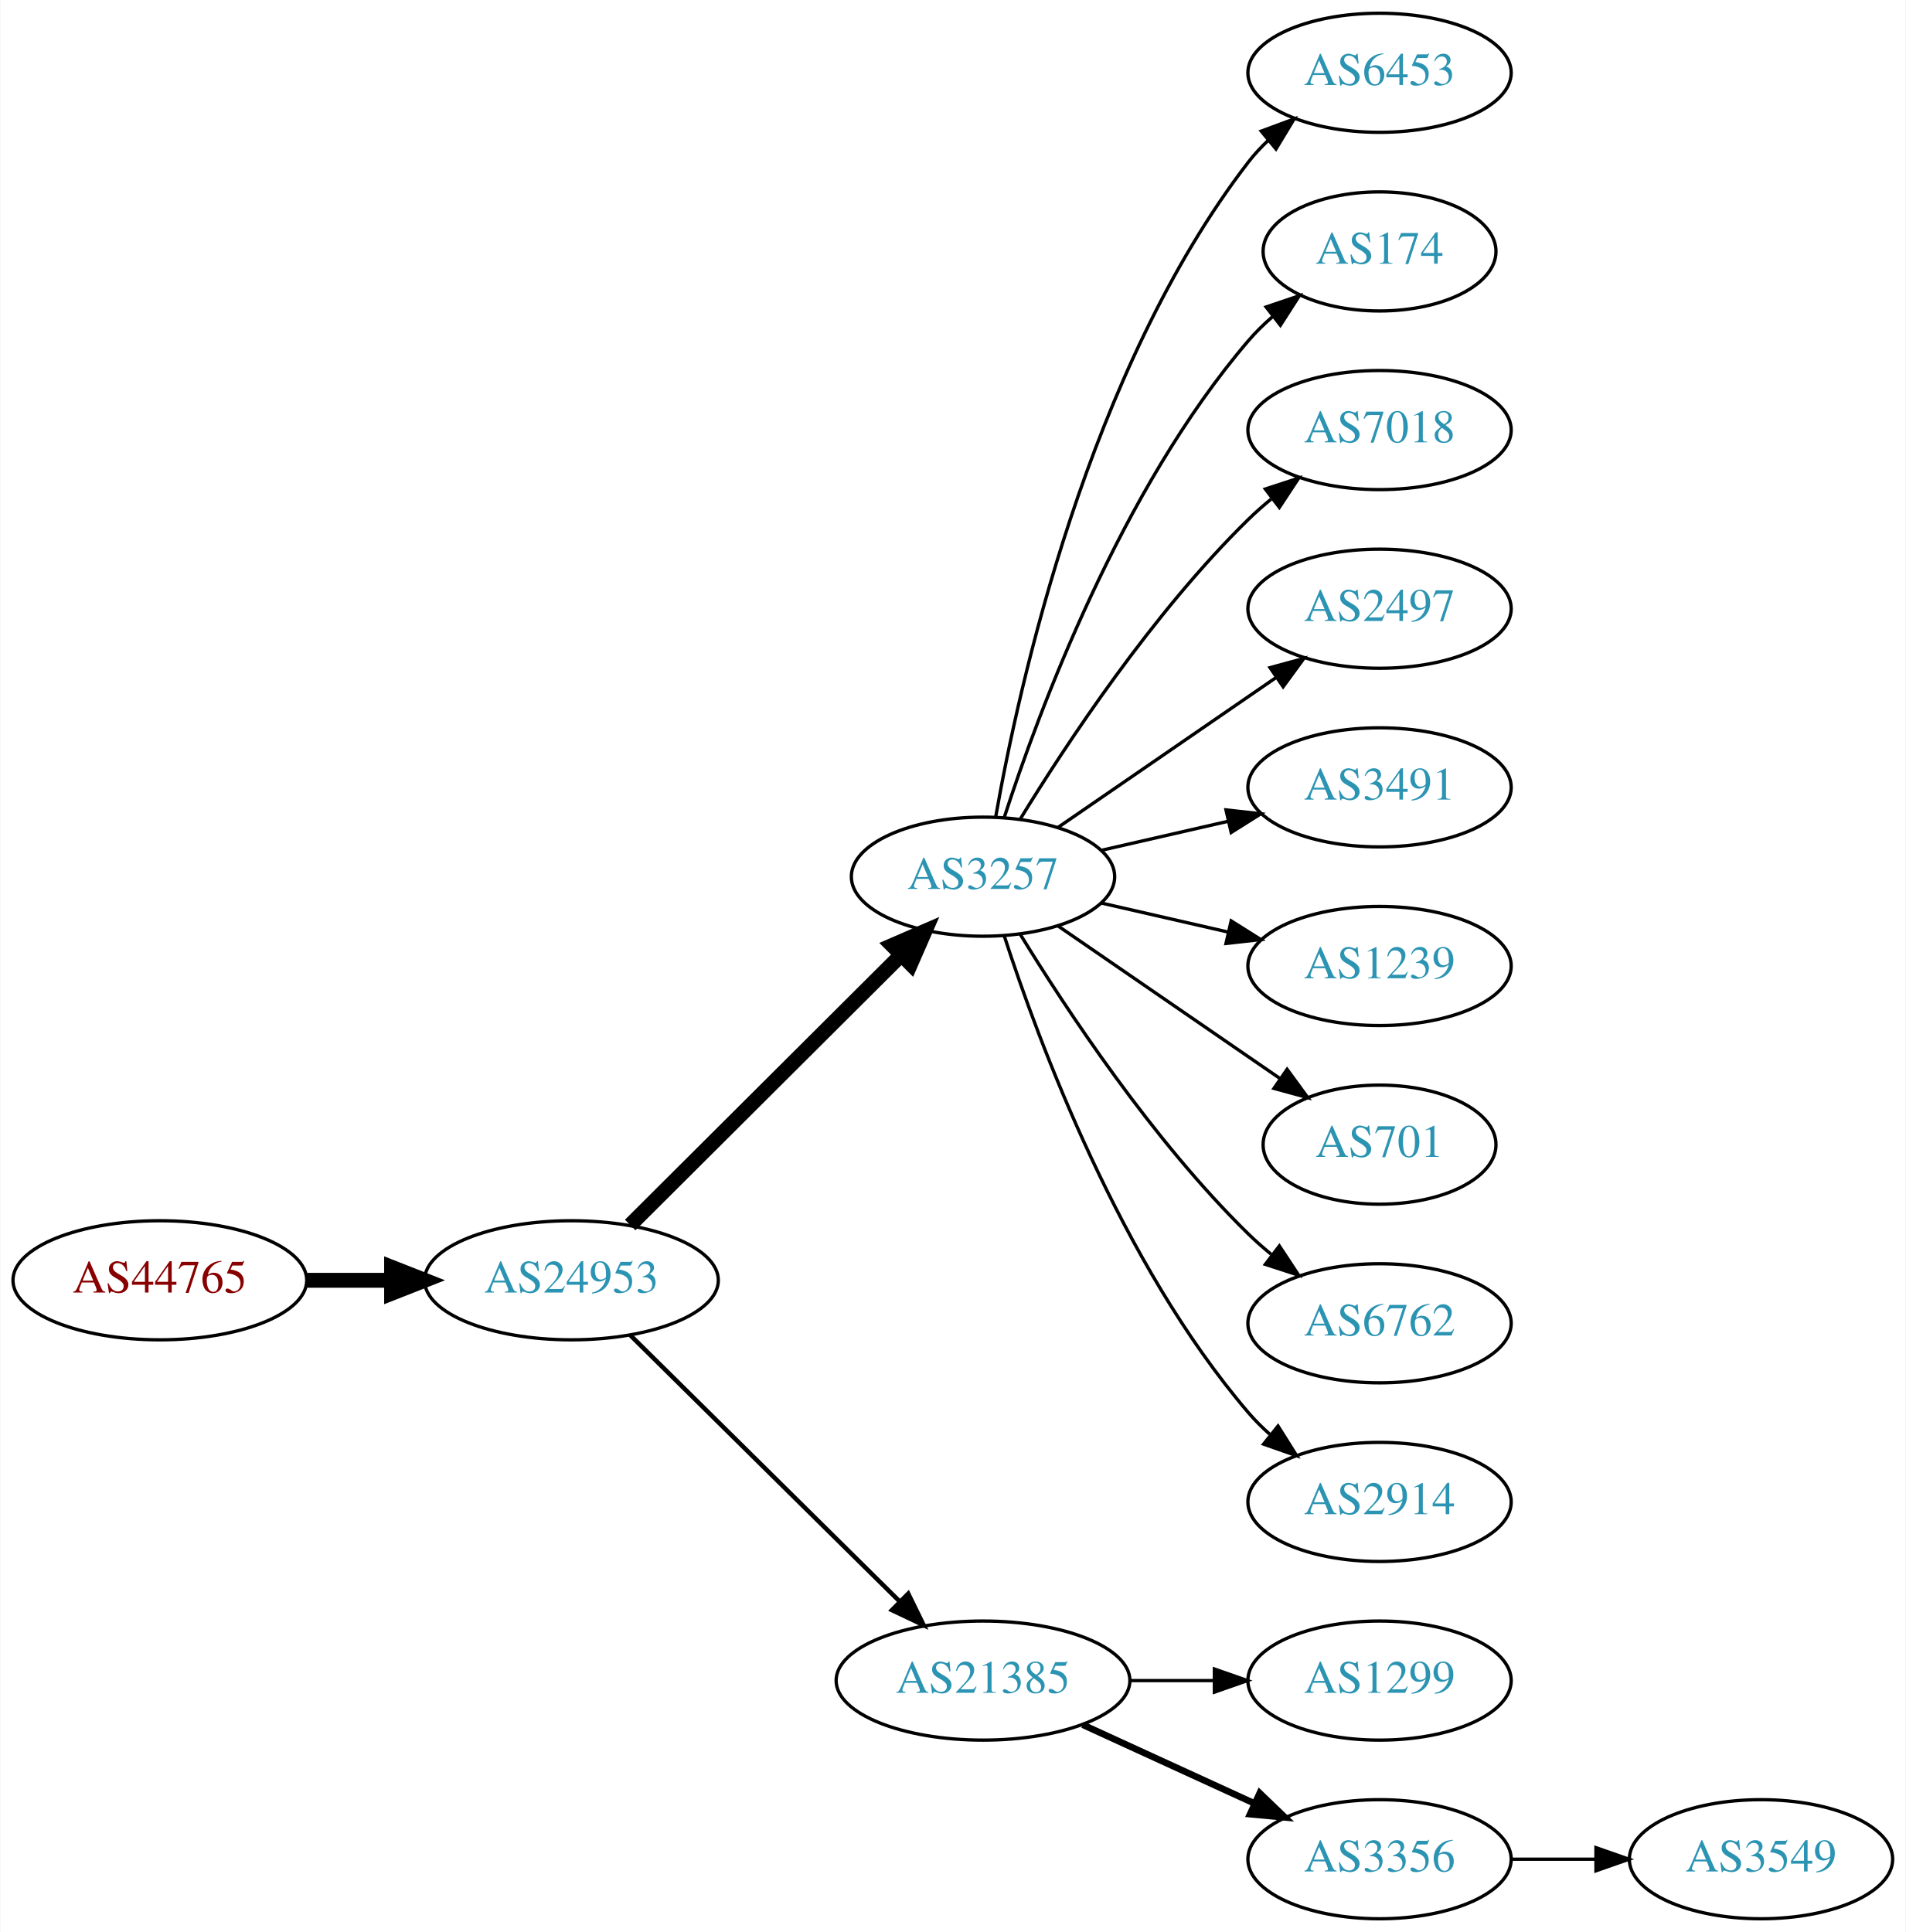
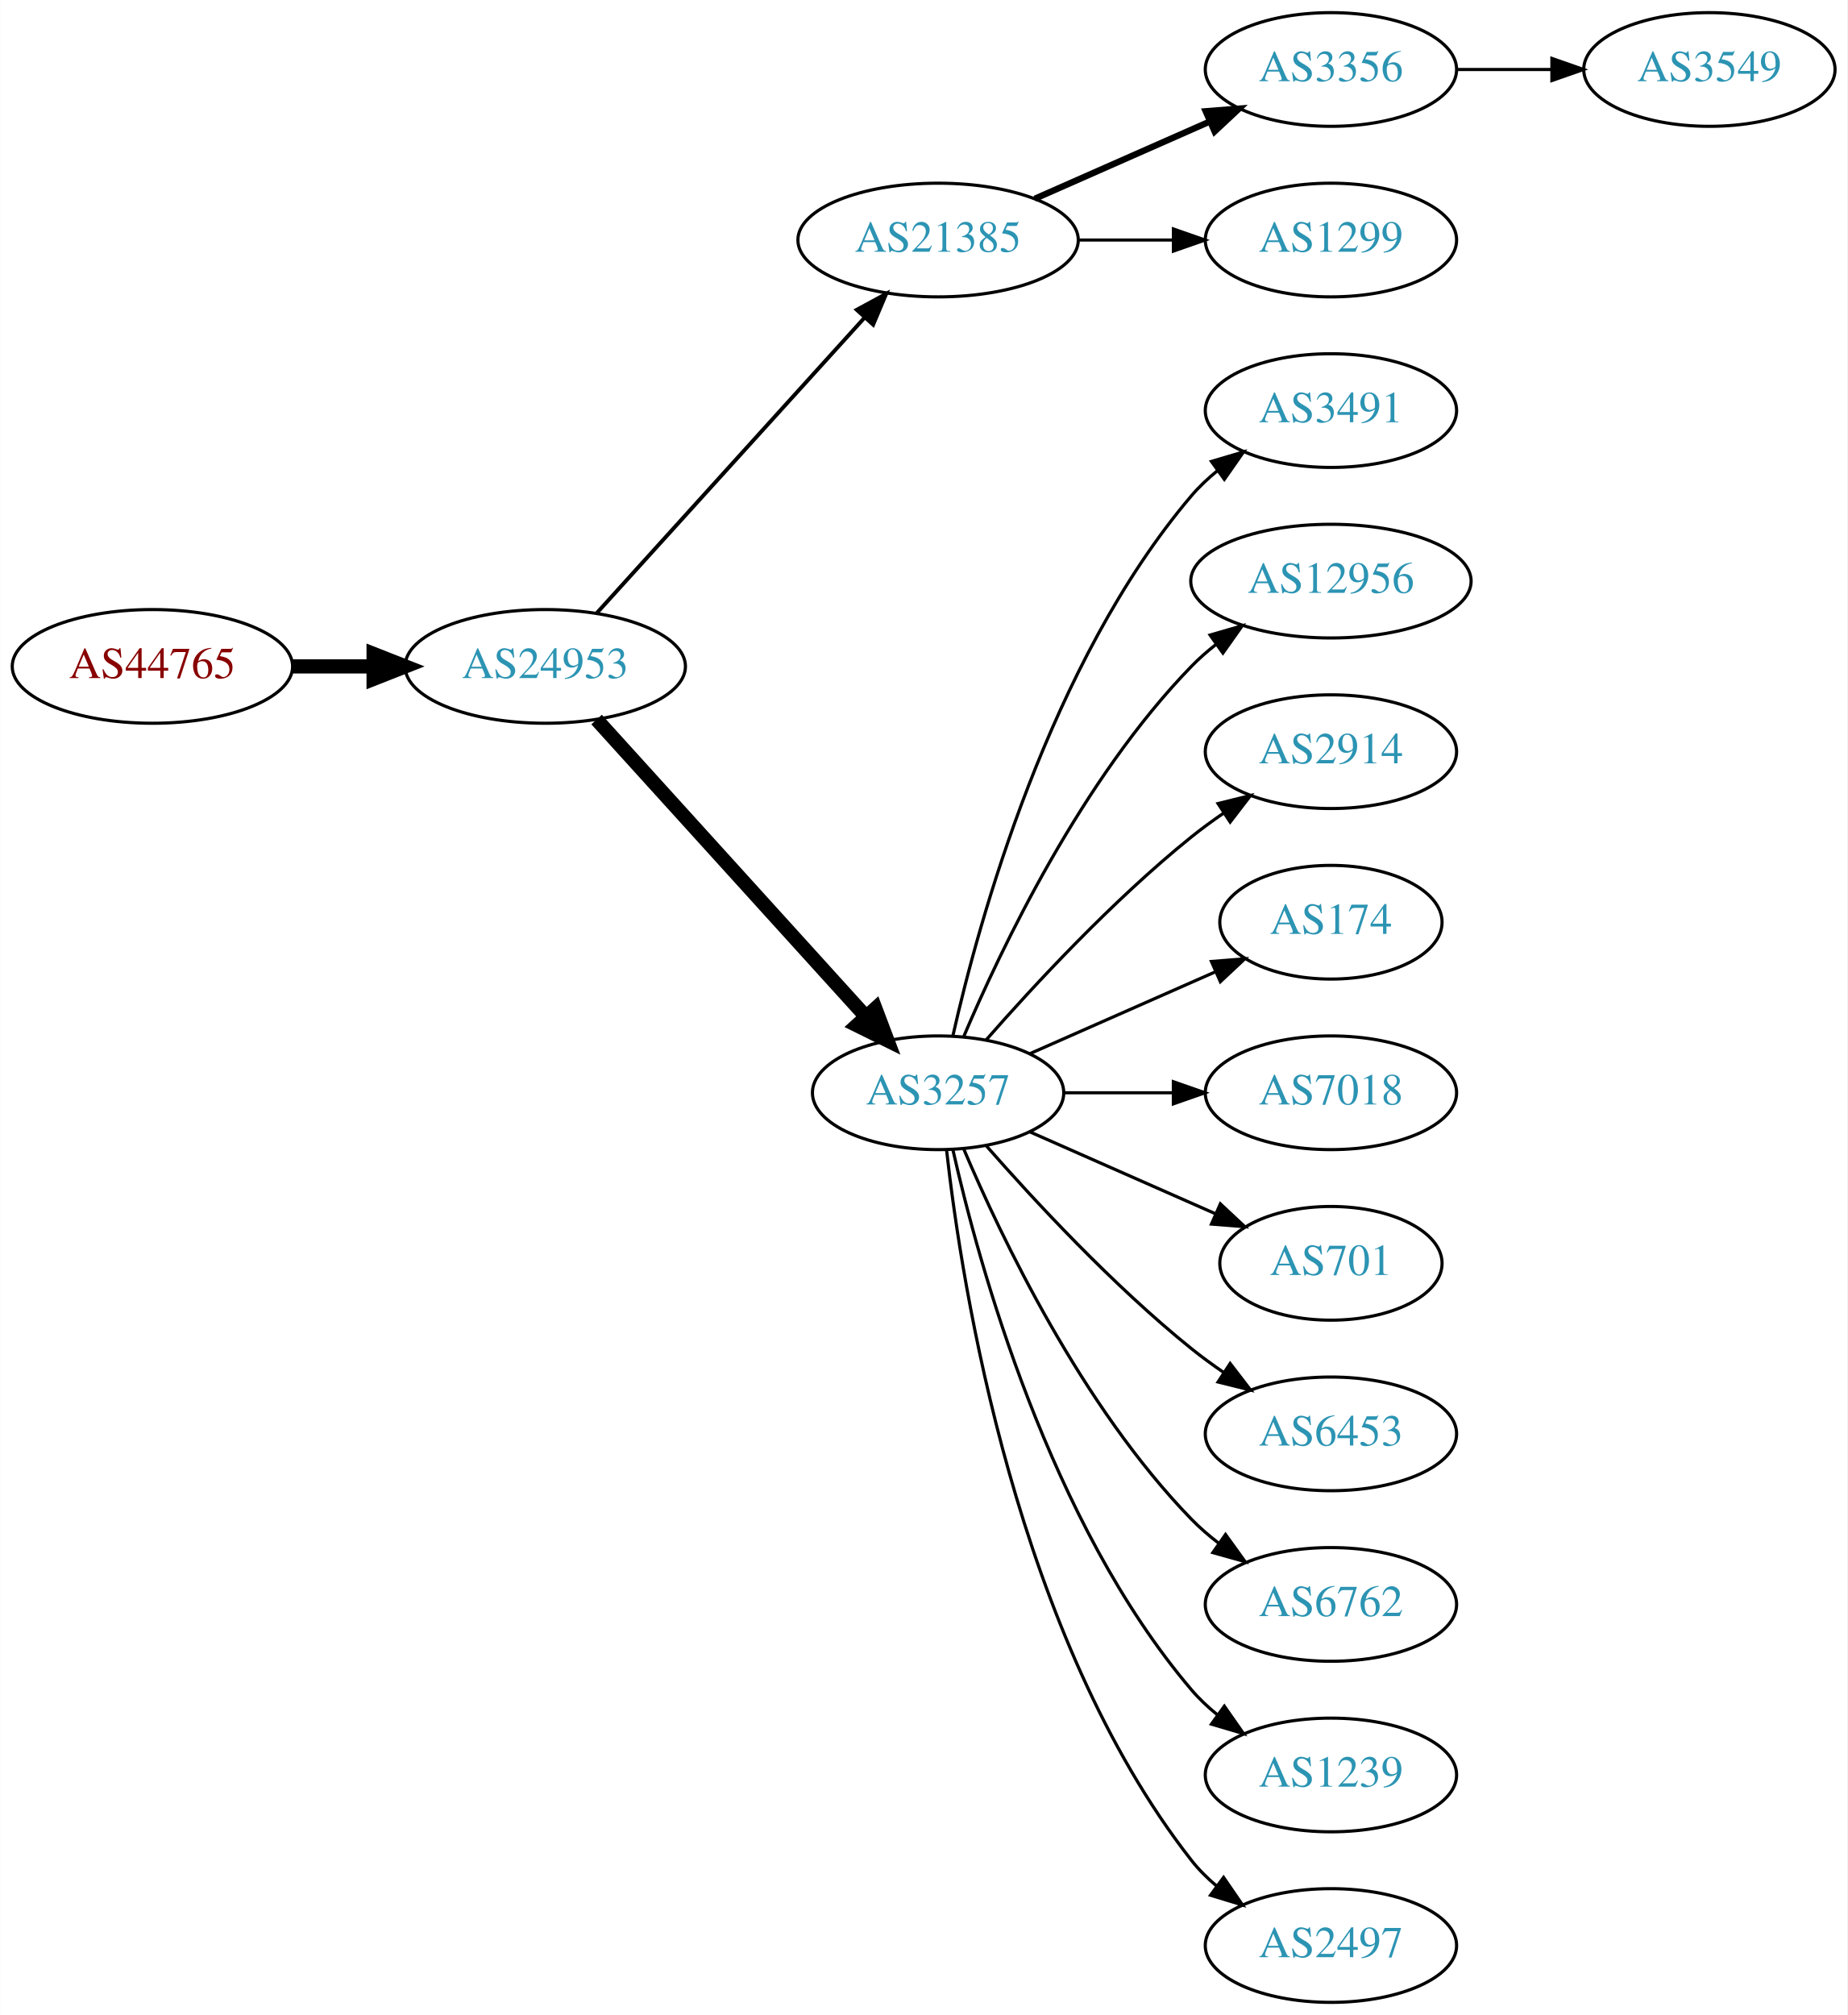
- <svg xmlns="http://www.w3.org/2000/svg" xmlns:xlink="http://www.w3.org/1999/xlink" width="576pt" height="584pt" viewBox="0.00 0.00 575.76 584.00">
-   <g id="graph0" class="graph" transform="scale(1 1) rotate(0) translate(4 580)">
-     <polygon fill="white" stroke="none" points="-4,4 -4,-580 571.762,-580 571.762,4 -4,4" />
+ <svg xmlns="http://www.w3.org/2000/svg" xmlns:xlink="http://www.w3.org/1999/xlink" width="585pt" height="638pt" viewBox="0.00 0.00 584.86 638.00">
+   <g id="graph0" class="graph" transform="scale(1 1) rotate(0) translate(4 634)">
+     <polygon fill="white" stroke="none" points="-4,4 -4,-634 580.862,-634 580.862,4 -4,4" />
    <g id="node1" class="node">
      <g id="a_node1">
        <a xlink:href="/asn/44765" xlink:title="AS44765 ~ MakeNewMedia Communications GmbH [AT]">
-           <ellipse fill="#ffffff" stroke="black" cx="44.196" cy="-193" rx="44.393" ry="18" />
-           <text text-anchor="middle" x="44.196" y="-189.3" font-family="Times,serif" font-size="14.00" fill="#880000">AS44765</text>
+           <ellipse fill="#ffffff" stroke="black" cx="44.196" cy="-423" rx="44.393" ry="18" />
+           <text text-anchor="middle" x="44.196" y="-419.3" font-family="Times,serif" font-size="14.00" fill="#880000">AS44765</text>
        </a>
      </g>
    </g>
    <g id="node2" class="node">
      <g id="a_node2">
        <a xlink:href="/asn/24953" xlink:title="AS24953 ~ AS MACRO: AS-24953 (customers) [AT]">
-           <ellipse fill="#ffffff" stroke="black" cx="168.588" cy="-193" rx="44.393" ry="18" />
-           <text text-anchor="middle" x="168.588" y="-189.3" font-family="Times,serif" font-size="14.00" fill="#2c94b3">AS24953</text>
+           <ellipse fill="#ffffff" stroke="black" cx="168.588" cy="-423" rx="44.393" ry="18" />
+           <text text-anchor="middle" x="168.588" y="-419.3" font-family="Times,serif" font-size="14.00" fill="#2c94b3">AS24953</text>
        </a>
      </g>
    </g>
    <g id="edge1" class="edge">
-       <path fill="none" stroke="black" stroke-width="4.5" d="M88.692,-193C96.898,-193 105.569,-193 114.041,-193" />
-       <polygon fill="black" stroke="black" stroke-width="4.5" points="114.233,-196.938 124.233,-193 114.233,-189.063 114.233,-196.938" />
+       <path fill="none" stroke="black" stroke-width="4.5" d="M88.692,-423C96.898,-423 105.569,-423 114.041,-423" />
+       <polygon fill="black" stroke="black" stroke-width="4.5" points="114.233,-426.938 124.233,-423 114.233,-419.063 114.233,-426.938" />
    </g>
    <g id="node3" class="node">
      <g id="a_node3">
-         <a xlink:href="/asn/3257" xlink:title="AS3257 ~ GTT [DE]">
-           <ellipse fill="#ffffff" stroke="black" cx="292.98" cy="-315" rx="39.794" ry="18" />
-           <text text-anchor="middle" x="292.98" y="-311.3" font-family="Times,serif" font-size="14.00" fill="#2c94b3">AS3257</text>
+         <a xlink:href="/asn/21385" xlink:title="AS21385 ~ Trusted Network GmbH [DE]">
+           <ellipse fill="#ffffff" stroke="black" cx="292.98" cy="-558" rx="44.393" ry="18" />
+           <text text-anchor="middle" x="292.98" y="-554.3" font-family="Times,serif" font-size="14.00" fill="#2c94b3">AS21385</text>
        </a>
      </g>
    </g>
    <g id="edge2" class="edge">
-       <path fill="none" stroke="black" stroke-width="4.5" d="M186.35,-209.708C207.499,-230.789 244.01,-267.183 268.079,-291.175" />
-       <polygon fill="black" stroke="black" stroke-width="4.5" points="265.559,-294.223 275.421,-298.494 271.119,-288.646 265.559,-294.223" />
+       <path fill="none" stroke="black" stroke-width="1.227" d="M184.842,-439.825C206.188,-463.37 245.11,-506.302 269.702,-533.426" />
+       <polygon fill="black" stroke="black" stroke-width="1.227" points="267.225,-535.905 276.535,-540.963 272.411,-531.204 267.225,-535.905" />
    </g>
    <g id="node4" class="node">
      <g id="a_node4">
-         <a xlink:href="/asn/21385" xlink:title="AS21385 ~ Trusted Network GmbH [DE]">
-           <ellipse fill="#ffffff" stroke="black" cx="292.98" cy="-72" rx="44.393" ry="18" />
-           <text text-anchor="middle" x="292.98" y="-68.3" font-family="Times,serif" font-size="14.00" fill="#2c94b3">AS21385</text>
+         <a xlink:href="/asn/3257" xlink:title="AS3257 ~ GTT [DE]">
+           <ellipse fill="#ffffff" stroke="black" cx="292.98" cy="-288" rx="39.794" ry="18" />
+           <text text-anchor="middle" x="292.98" y="-284.3" font-family="Times,serif" font-size="14.00" fill="#2c94b3">AS3257</text>
        </a>
      </g>
    </g>
    <g id="edge3" class="edge">
-       <path fill="none" stroke="black" stroke-width="1.35" d="M186.35,-176.429C207.381,-155.637 243.602,-119.828 267.675,-96.029" />
-       <polygon fill="black" stroke="black" stroke-width="1.35" points="270.378,-98.278 275.029,-88.759 265.456,-93.3 270.378,-98.278" />
+       <path fill="none" stroke="black" stroke-width="4.5" d="M184.842,-406.175C206.305,-382.501 245.536,-339.229 270.104,-312.13" />
+       <polygon fill="black" stroke="black" stroke-width="4.5" points="273.119,-314.666 276.919,-304.613 267.285,-309.377 273.119,-314.666" />
    </g>
    <g id="node5" class="node">
      <g id="a_node5">
-         <a xlink:href="/asn/6453" xlink:title="AS6453 ~ TATA COMMUNICATIONS (AMERICA) INC [US]">
-           <ellipse fill="#ffffff" stroke="black" cx="412.823" cy="-558" rx="39.794" ry="18" />
-           <text text-anchor="middle" x="412.823" y="-554.3" font-family="Times,serif" font-size="14.00" fill="#2c94b3">AS6453</text>
+         <a xlink:href="/asn/3356" xlink:title="AS3356 ~ Level 3 Parent, LLC [US]">
+           <ellipse fill="#ffffff" stroke="black" cx="417.373" cy="-612" rx="39.794" ry="18" />
+           <text text-anchor="middle" x="417.373" y="-608.3" font-family="Times,serif" font-size="14.00" fill="#2c94b3">AS3356</text>
        </a>
      </g>
    </g>
    <g id="edge4" class="edge">
-       <path fill="none" stroke="black" d="M296.798,-332.99C303.726,-372.435 324.683,-468.025 373.176,-531 374.955,-533.31 376.988,-535.5 379.168,-537.559" />
-       <polygon fill="black" stroke="black" points="377.064,-540.361 387.001,-544.036 381.525,-534.966 377.064,-540.361" />
+       <path fill="none" stroke="black" stroke-width="2" d="M323.608,-571.072C340.203,-578.393 361.062,-587.597 378.795,-595.421" />
+       <polygon fill="black" stroke="black" stroke-width="2" points="377.717,-598.77 388.279,-599.605 380.543,-592.366 377.717,-598.77" />
    </g>
    <g id="node6" class="node">
      <g id="a_node6">
+         <a xlink:href="/asn/1299" xlink:title="AS1299 ~ Telia Carrier [EU]">
+           <ellipse fill="#ffffff" stroke="black" cx="417.373" cy="-558" rx="39.794" ry="18" />
+           <text text-anchor="middle" x="417.373" y="-554.3" font-family="Times,serif" font-size="14.00" fill="#2c94b3">AS1299</text>
+         </a>
+       </g>
+     </g>
+     <g id="edge5" class="edge">
+       <path fill="none" stroke="black" d="M337.476,-558C347.165,-558 357.502,-558 367.394,-558" />
+       <polygon fill="black" stroke="black" points="367.497,-561.5 377.497,-558 367.497,-554.5 367.497,-561.5" />
+     </g>
+     <g id="node8" class="node">
+       <g id="a_node8">
+         <a xlink:href="/asn/3491" xlink:title="AS3491 ~ PCCW Global, Inc. [US]">
+           <ellipse fill="#ffffff" stroke="black" cx="417.373" cy="-504" rx="39.794" ry="18" />
+           <text text-anchor="middle" x="417.373" y="-500.3" font-family="Times,serif" font-size="14.00" fill="#2c94b3">AS3491</text>
+         </a>
+       </g>
+     </g>
+     <g id="edge7" class="edge">
+       <path fill="none" stroke="black" d="M297.674,-306.075C305.814,-342.148 328.247,-424.14 373.176,-477 375.611,-479.864 378.427,-482.521 381.432,-484.961" />
+       <polygon fill="black" stroke="black" points="379.531,-487.905 389.692,-490.906 383.62,-482.224 379.531,-487.905" />
+     </g>
+     <g id="node9" class="node">
+       <g id="a_node9">
+         <a xlink:href="/asn/12956" xlink:title="AS12956 ~ TELXIUS [ES]">
+           <ellipse fill="#ffffff" stroke="black" cx="417.373" cy="-450" rx="44.393" ry="18" />
+           <text text-anchor="middle" x="417.373" y="-446.3" font-family="Times,serif" font-size="14.00" fill="#2c94b3">AS12956</text>
+         </a>
+       </g>
+     </g>
+     <g id="edge8" class="edge">
+       <path fill="none" stroke="black" d="M301.171,-305.975C312.938,-333.682 338.512,-387.348 373.176,-423 375.592,-425.485 378.281,-427.842 381.102,-430.051" />
+       <polygon fill="black" stroke="black" points="379.109,-432.929 389.286,-435.873 383.167,-427.225 379.109,-432.929" />
+     </g>
+     <g id="node10" class="node">
+       <g id="a_node10">
+         <a xlink:href="/asn/2914" xlink:title="AS2914 ~ NTT America, Inc. [US]">
+           <ellipse fill="#ffffff" stroke="black" cx="417.373" cy="-396" rx="39.794" ry="18" />
+           <text text-anchor="middle" x="417.373" y="-392.3" font-family="Times,serif" font-size="14.00" fill="#2c94b3">AS2914</text>
+         </a>
+       </g>
+     </g>
+     <g id="edge9" class="edge">
+       <path fill="none" stroke="black" d="M308.133,-304.663C323.234,-321.894 348.355,-349.024 373.176,-369 376.432,-371.62 379.957,-374.192 383.542,-376.646" />
+       <polygon fill="black" stroke="black" points="381.629,-379.577 391.914,-382.121 385.46,-373.719 381.629,-379.577" />
+     </g>
+     <g id="node11" class="node">
+       <g id="a_node11">
        <a xlink:href="/asn/174" xlink:title="AS174 ~ Cogent Communications [US]">
-           <ellipse fill="#ffffff" stroke="black" cx="412.823" cy="-504" rx="35.194" ry="18" />
-           <text text-anchor="middle" x="412.823" y="-500.3" font-family="Times,serif" font-size="14.00" fill="#2c94b3">AS174</text>
-         </a>
-       </g>
-     </g>
-     <g id="edge5" class="edge">
-       <path fill="none" stroke="black" d="M299.428,-332.991C309.742,-364.816 334.604,-431.927 373.176,-477 375.358,-479.55 377.833,-481.975 380.45,-484.251" />
-       <polygon fill="black" stroke="black" points="378.545,-487.204 388.58,-490.603 382.855,-481.688 378.545,-487.204" />
+           <ellipse fill="#ffffff" stroke="black" cx="417.373" cy="-342" rx="35.194" ry="18" />
+           <text text-anchor="middle" x="417.373" y="-338.3" font-family="Times,serif" font-size="14.00" fill="#2c94b3">AS174</text>
+         </a>
+       </g>
+     </g>
+     <g id="edge10" class="edge">
+       <path fill="none" stroke="black" d="M322.06,-300.389C339.488,-308.078 362.045,-318.031 380.729,-326.274" />
+       <polygon fill="black" stroke="black" points="379.537,-329.573 390.099,-330.408 382.362,-323.169 379.537,-329.573" />
+     </g>
+     <g id="node12" class="node">
+       <g id="a_node12">
+         <a xlink:href="/asn/7018" xlink:title="AS7018 ~ AT&amp;T Services, Inc. [US]">
+           <ellipse fill="#ffffff" stroke="black" cx="417.373" cy="-288" rx="39.794" ry="18" />
+           <text text-anchor="middle" x="417.373" y="-284.3" font-family="Times,serif" font-size="14.00" fill="#2c94b3">AS7018</text>
+         </a>
+       </g>
+     </g>
+     <g id="edge11" class="edge">
+       <path fill="none" stroke="black" d="M332.706,-288C343.644,-288 355.695,-288 367.161,-288" />
+       <polygon fill="black" stroke="black" points="367.479,-291.5 377.479,-288 367.479,-284.5 367.479,-291.5" />
+     </g>
+     <g id="node13" class="node">
+       <g id="a_node13">
+         <a xlink:href="/asn/701" xlink:title="AS701 ~ UUNET [US]">
+           <ellipse fill="#ffffff" stroke="black" cx="417.373" cy="-234" rx="35.194" ry="18" />
+           <text text-anchor="middle" x="417.373" y="-230.3" font-family="Times,serif" font-size="14.00" fill="#2c94b3">AS701</text>
+         </a>
+       </g>
+     </g>
+     <g id="edge12" class="edge">
+       <path fill="none" stroke="black" d="M322.06,-275.611C339.488,-267.922 362.045,-257.969 380.729,-249.726" />
+       <polygon fill="black" stroke="black" points="382.362,-252.831 390.099,-245.592 379.537,-246.427 382.362,-252.831" />
+     </g>
+     <g id="node14" class="node">
+       <g id="a_node14">
+         <a xlink:href="/asn/6453" xlink:title="AS6453 ~ TATA COMMUNICATIONS (AMERICA) INC [US]">
+           <ellipse fill="#ffffff" stroke="black" cx="417.373" cy="-180" rx="39.794" ry="18" />
+           <text text-anchor="middle" x="417.373" y="-176.3" font-family="Times,serif" font-size="14.00" fill="#2c94b3">AS6453</text>
+         </a>
+       </g>
+     </g>
+     <g id="edge13" class="edge">
+       <path fill="none" stroke="black" d="M308.133,-271.337C323.234,-254.106 348.355,-226.976 373.176,-207 376.432,-204.38 379.957,-201.808 383.542,-199.354" />
+       <polygon fill="black" stroke="black" points="385.46,-202.281 391.914,-193.879 381.629,-196.423 385.46,-202.281" />
+     </g>
+     <g id="node15" class="node">
+       <g id="a_node15">
+         <a xlink:href="/asn/6762" xlink:title="AS6762 ~ TELECOM ITALIA SPARKLE S.p.A. [IT]">
+           <ellipse fill="#ffffff" stroke="black" cx="417.373" cy="-126" rx="39.794" ry="18" />
+           <text text-anchor="middle" x="417.373" y="-122.3" font-family="Times,serif" font-size="14.00" fill="#2c94b3">AS6762</text>
+         </a>
+       </g>
+     </g>
+     <g id="edge14" class="edge">
+       <path fill="none" stroke="black" d="M301.171,-270.025C312.938,-242.318 338.512,-188.652 373.176,-153 375.797,-150.305 378.737,-147.761 381.82,-145.392" />
+       <polygon fill="black" stroke="black" points="383.995,-148.141 390.189,-139.545 379.986,-142.403 383.995,-148.141" />
+     </g>
+     <g id="node16" class="node">
+       <g id="a_node16">
+         <a xlink:href="/asn/1239" xlink:title="AS1239 ~ Sprint [US]">
+           <ellipse fill="#ffffff" stroke="black" cx="417.373" cy="-72" rx="39.794" ry="18" />
+           <text text-anchor="middle" x="417.373" y="-68.3" font-family="Times,serif" font-size="14.00" fill="#2c94b3">AS1239</text>
+         </a>
+       </g>
+     </g>
+     <g id="edge15" class="edge">
+       <path fill="none" stroke="black" d="M297.674,-269.925C305.814,-233.852 328.247,-151.86 373.176,-99 375.611,-96.136 378.427,-93.479 381.432,-91.039" />
+       <polygon fill="black" stroke="black" points="383.62,-93.776 389.692,-85.094 379.531,-88.095 383.62,-93.776" />
+     </g>
+     <g id="node17" class="node">
+       <g id="a_node17">
+         <a xlink:href="/asn/2497" xlink:title="AS2497 ~ Internet Initiative Japan Inc. [JP]">
+           <ellipse fill="#ffffff" stroke="black" cx="417.373" cy="-18" rx="39.794" ry="18" />
+           <text text-anchor="middle" x="417.373" y="-14.3" font-family="Times,serif" font-size="14.00" fill="#2c94b3">AS2497</text>
+         </a>
+       </g>
+     </g>
+     <g id="edge16" class="edge">
+       <path fill="none" stroke="black" d="M295.66,-269.871C300.49,-226.632 317.831,-115.784 373.176,-45 375.492,-42.039 378.229,-39.317 381.184,-36.836" />
+       <polygon fill="black" stroke="black" points="383.377,-39.568 389.375,-30.835 379.239,-33.922 383.377,-39.568" />
    </g>
    <g id="node7" class="node">
      <g id="a_node7">
-         <a xlink:href="/asn/7018" xlink:title="AS7018 ~ AT&amp;T Services, Inc. [US]">
-           <ellipse fill="#ffffff" stroke="black" cx="412.823" cy="-450" rx="39.794" ry="18" />
-           <text text-anchor="middle" x="412.823" y="-446.3" font-family="Times,serif" font-size="14.00" fill="#2c94b3">AS7018</text>
+         <a xlink:href="/asn/3549" xlink:title="AS3549 ~ Level 3 Parent, LLC [US]">
+           <ellipse fill="#ffffff" stroke="black" cx="537.215" cy="-612" rx="39.794" ry="18" />
+           <text text-anchor="middle" x="537.215" y="-608.3" font-family="Times,serif" font-size="14.00" fill="#2c94b3">AS3549</text>
        </a>
      </g>
    </g>
    <g id="edge6" class="edge">
-       <path fill="none" stroke="black" d="M304.246,-332.44C318.055,-354.991 344.243,-394.722 373.176,-423 375.317,-425.092 377.634,-427.137 380.034,-429.106" />
-       <polygon fill="black" stroke="black" points="378.301,-432.185 388.375,-435.464 382.544,-426.618 378.301,-432.185" />
-     </g>
-     <g id="node8" class="node">
-       <g id="a_node8">
-         <a xlink:href="/asn/2497" xlink:title="AS2497 ~ Internet Initiative Japan Inc. [JP]">
-           <ellipse fill="#ffffff" stroke="black" cx="412.823" cy="-396" rx="39.794" ry="18" />
-           <text text-anchor="middle" x="412.823" y="-392.3" font-family="Times,serif" font-size="14.00" fill="#2c94b3">AS2497</text>
-         </a>
-       </g>
-     </g>
-     <g id="edge7" class="edge">
-       <path fill="none" stroke="black" d="M315.595,-329.857C334.083,-342.565 360.897,-360.995 381.526,-375.175" />
-       <polygon fill="black" stroke="black" points="379.723,-378.183 389.947,-380.963 383.688,-372.414 379.723,-378.183" />
-     </g>
-     <g id="node9" class="node">
-       <g id="a_node9">
-         <a xlink:href="/asn/3491" xlink:title="AS3491 ~ PCCW Global, Inc. [US]">
-           <ellipse fill="#ffffff" stroke="black" cx="412.823" cy="-342" rx="39.794" ry="18" />
-           <text text-anchor="middle" x="412.823" y="-338.3" font-family="Times,serif" font-size="14.00" fill="#2c94b3">AS3491</text>
-         </a>
-       </g>
-     </g>
-     <g id="edge8" class="edge">
-       <path fill="none" stroke="black" d="M328.7,-322.955C340.7,-325.704 354.32,-328.825 367.013,-331.733" />
-       <polygon fill="black" stroke="black" points="366.415,-335.187 376.945,-334.009 367.979,-328.364 366.415,-335.187" />
-     </g>
-     <g id="node10" class="node">
-       <g id="a_node10">
-         <a xlink:href="/asn/1239" xlink:title="AS1239 ~ Sprint [US]">
-           <ellipse fill="#ffffff" stroke="black" cx="412.823" cy="-288" rx="39.794" ry="18" />
-           <text text-anchor="middle" x="412.823" y="-284.3" font-family="Times,serif" font-size="14.00" fill="#2c94b3">AS1239</text>
-         </a>
-       </g>
-     </g>
-     <g id="edge9" class="edge">
-       <path fill="none" stroke="black" d="M328.7,-307.045C340.7,-304.296 354.32,-301.175 367.013,-298.267" />
-       <polygon fill="black" stroke="black" points="367.979,-301.636 376.945,-295.991 366.415,-294.813 367.979,-301.636" />
-     </g>
-     <g id="node11" class="node">
-       <g id="a_node11">
-         <a xlink:href="/asn/701" xlink:title="AS701 ~ UUNET [US]">
-           <ellipse fill="#ffffff" stroke="black" cx="412.823" cy="-234" rx="35.194" ry="18" />
-           <text text-anchor="middle" x="412.823" y="-230.3" font-family="Times,serif" font-size="14.00" fill="#2c94b3">AS701</text>
-         </a>
-       </g>
-     </g>
-     <g id="edge10" class="edge">
-       <path fill="none" stroke="black" d="M315.595,-300.143C334.432,-287.195 361.912,-268.307 382.687,-254.027" />
-       <polygon fill="black" stroke="black" points="384.878,-256.768 391.136,-248.219 380.913,-250.999 384.878,-256.768" />
-     </g>
-     <g id="node12" class="node">
-       <g id="a_node12">
-         <a xlink:href="/asn/6762" xlink:title="AS6762 ~ TELECOM ITALIA SPARKLE S.p.A. [IT]">
-           <ellipse fill="#ffffff" stroke="black" cx="412.823" cy="-180" rx="39.794" ry="18" />
-           <text text-anchor="middle" x="412.823" y="-176.3" font-family="Times,serif" font-size="14.00" fill="#2c94b3">AS6762</text>
-         </a>
-       </g>
-     </g>
-     <g id="edge11" class="edge">
-       <path fill="none" stroke="black" d="M304.246,-297.56C318.055,-275.009 344.243,-235.278 373.176,-207 375.317,-204.908 377.634,-202.863 380.034,-200.894" />
-       <polygon fill="black" stroke="black" points="382.544,-203.382 388.375,-194.536 378.301,-197.815 382.544,-203.382" />
-     </g>
-     <g id="node13" class="node">
-       <g id="a_node13">
-         <a xlink:href="/asn/2914" xlink:title="AS2914 ~ NTT America, Inc. [US]">
-           <ellipse fill="#ffffff" stroke="black" cx="412.823" cy="-126" rx="39.794" ry="18" />
-           <text text-anchor="middle" x="412.823" y="-122.3" font-family="Times,serif" font-size="14.00" fill="#2c94b3">AS2914</text>
-         </a>
-       </g>
-     </g>
-     <g id="edge12" class="edge">
-       <path fill="none" stroke="black" d="M299.428,-297.009C309.742,-265.184 334.604,-198.073 373.176,-153 375.122,-150.726 377.3,-148.551 379.605,-146.493" />
-       <polygon fill="black" stroke="black" points="382.142,-148.947 387.774,-139.973 377.775,-143.476 382.142,-148.947" />
-     </g>
-     <g id="node14" class="node">
-       <g id="a_node14">
-         <a xlink:href="/asn/1299" xlink:title="AS1299 ~ Telia Carrier [EU]">
-           <ellipse fill="#ffffff" stroke="black" cx="412.823" cy="-72" rx="39.794" ry="18" />
-           <text text-anchor="middle" x="412.823" y="-68.3" font-family="Times,serif" font-size="14.00" fill="#2c94b3">AS1299</text>
-         </a>
-       </g>
-     </g>
-     <g id="edge13" class="edge">
-       <path fill="none" stroke="black" d="M337.191,-72C345.504,-72 354.267,-72 362.749,-72" />
-       <polygon fill="black" stroke="black" points="362.908,-75.5 372.908,-72 362.908,-68.5 362.908,-75.5" />
-     </g>
-     <g id="node15" class="node">
-       <g id="a_node15">
-         <a xlink:href="/asn/3356" xlink:title="AS3356 ~ Level 3 Parent, LLC [US]">
-           <ellipse fill="#ffffff" stroke="black" cx="412.823" cy="-18" rx="39.794" ry="18" />
-           <text text-anchor="middle" x="412.823" y="-14.3" font-family="Times,serif" font-size="14.00" fill="#2c94b3">AS3356</text>
-         </a>
-       </g>
-     </g>
-     <g id="edge14" class="edge">
-       <path fill="none" stroke="black" stroke-width="2" d="M323.11,-58.652C338.721,-51.498 358.119,-42.609 374.791,-34.969" />
-       <polygon fill="black" stroke="black" stroke-width="2" points="376.61,-37.986 384.243,-30.638 373.694,-31.622 376.61,-37.986" />
-     </g>
-     <g id="node16" class="node">
-       <g id="a_node16">
-         <a xlink:href="/asn/3549" xlink:title="AS3549 ~ Level 3 Parent, LLC [US]">
-           <ellipse fill="#ffffff" stroke="black" cx="528.116" cy="-18" rx="39.794" ry="18" />
-           <text text-anchor="middle" x="528.116" y="-14.3" font-family="Times,serif" font-size="14.00" fill="#2c94b3">AS3549</text>
-         </a>
-       </g>
-     </g>
-     <g id="edge15" class="edge">
-       <path fill="none" stroke="black" d="M452.495,-18C460.698,-18 469.462,-18 477.994,-18" />
-       <polygon fill="black" stroke="black" points="478.233,-21.5 488.233,-18 478.233,-14.5 478.233,-21.5" />
+       <path fill="none" stroke="black" d="M457.285,-612C466.839,-612 477.188,-612 487.151,-612" />
+       <polygon fill="black" stroke="black" points="487.343,-615.5 497.343,-612 487.343,-608.5 487.343,-615.5" />
    </g>
  </g>
</svg>
